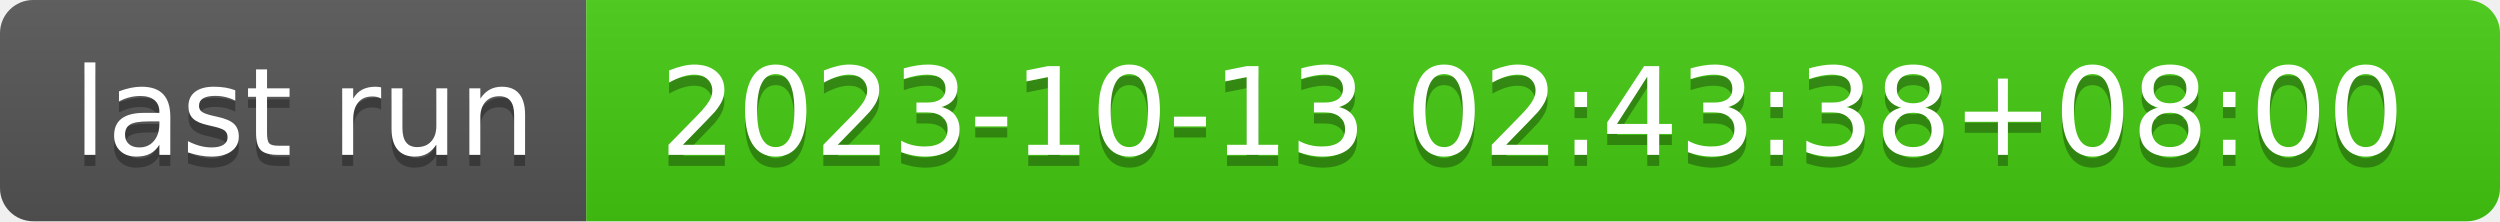
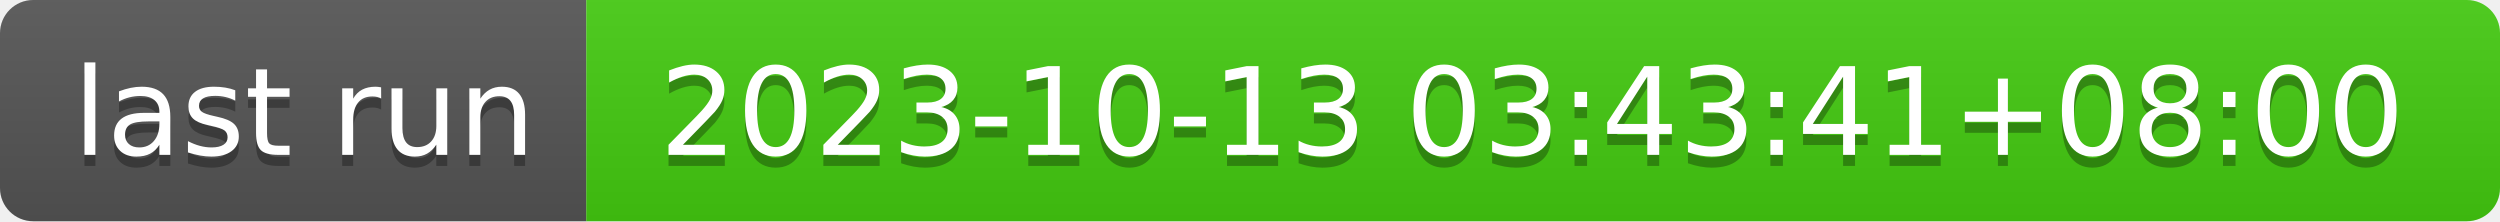
- <svg xmlns="http://www.w3.org/2000/svg" width="226" height="20" role="img" aria-label="last run: 2023-10-13 02:43:38+08:00">
+ <svg xmlns="http://www.w3.org/2000/svg" width="226" height="20" role="img" aria-label="last run: 2023-10-13 03:43:41+08:00">
  <linearGradient id="s" x2="0" y2="100%">
    <stop offset="0" stop-color="#bbb" stop-opacity=".1" />
    <stop offset="1" stop-opacity=".1" />
  </linearGradient>
  <clipPath id="r">
    <rect width="226" height="20" rx="3" fill="#fff" />
  </clipPath>
  <g clip-path="url(#r)">
    <rect width="53" height="20" fill="#555" />
    <rect x="53" width="173" height="20" fill="#4c1" />
    <rect width="226" height="20" fill="url(#s)" />
  </g>
  <g fill="#fff" text-anchor="middle" font-family="Verdana,Geneva,DejaVu Sans,sans-serif" text-rendering="geometricPrecision" font-size="110">
    <text aria-hidden="true" x="275" y="150" fill="#010101" fill-opacity=".3" transform="scale(.1)" textLength="430">last run</text>
    <text x="275" y="140" transform="scale(.1)" fill="#fff" textLength="430">last run</text>
-     <text aria-hidden="true" x="1385" y="150" fill="#010101" fill-opacity=".3" transform="scale(.1)" textLength="1630">2023-10-13 02:43:38+08:00</text>
-     <text x="1385" y="140" transform="scale(.1)" fill="#fff" textLength="1630">2023-10-13 02:43:38+08:00</text>
+     <text aria-hidden="true" x="1385" y="150" fill="#010101" fill-opacity=".3" transform="scale(.1)" textLength="1630">2023-10-13 03:43:41+08:00</text>
+     <text x="1385" y="140" transform="scale(.1)" fill="#fff" textLength="1630">2023-10-13 03:43:41+08:00</text>
  </g>
</svg>
